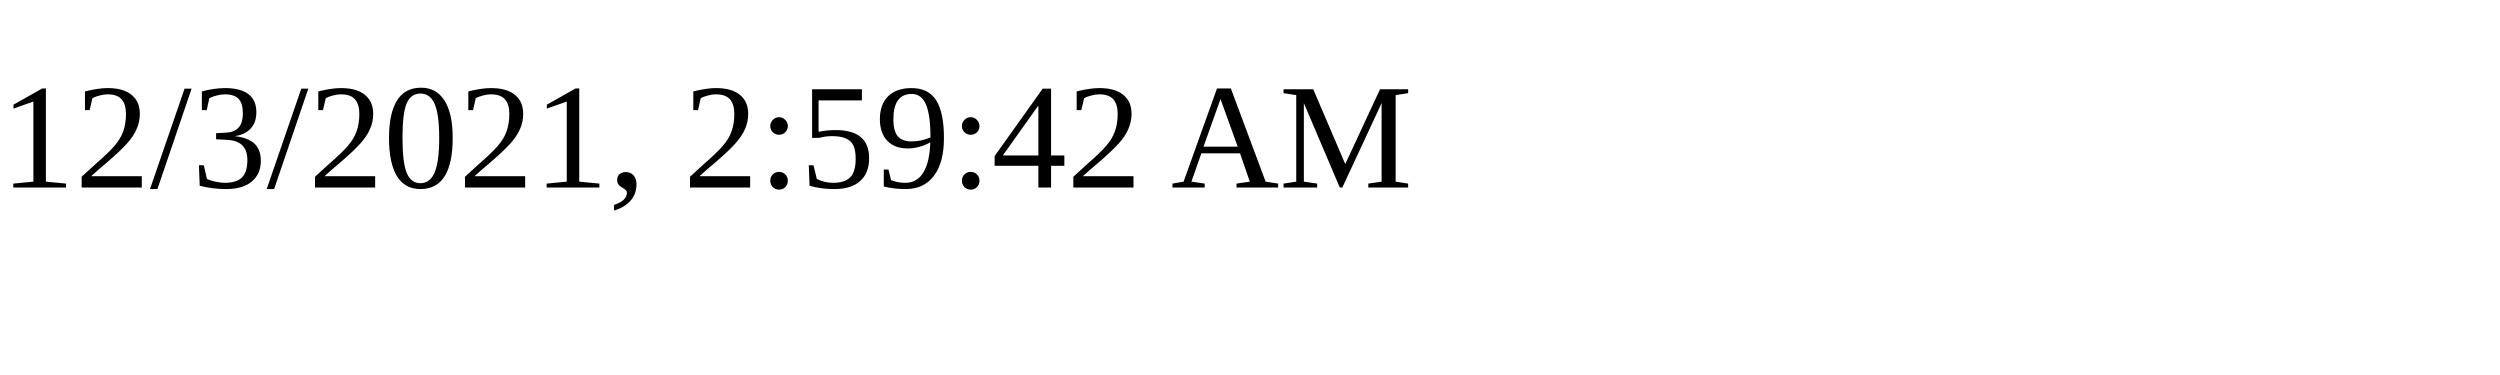
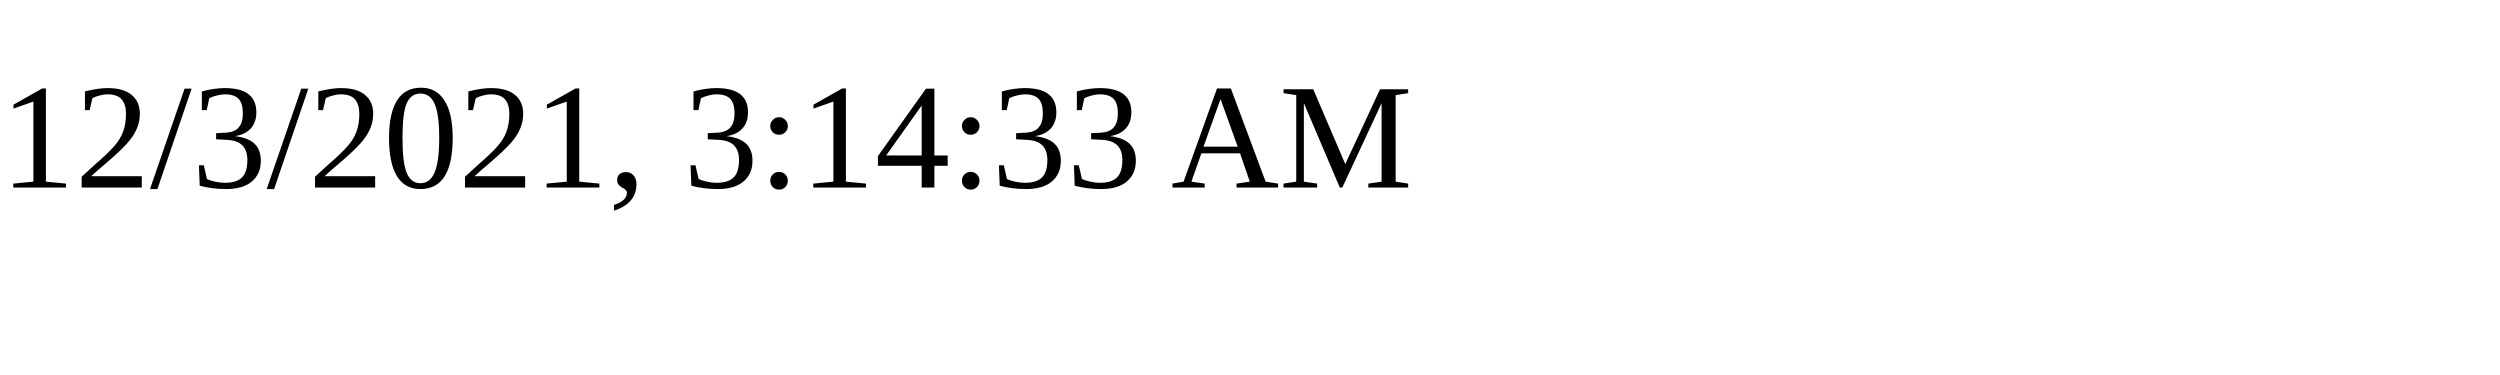
<svg xmlns="http://www.w3.org/2000/svg" height="30" width="200">
-   <text x="0" y="15">12/3/2021, 2:59:42 AM</text>
+   <text x="0" y="15">12/3/2021, 3:14:33 AM</text>
</svg>
